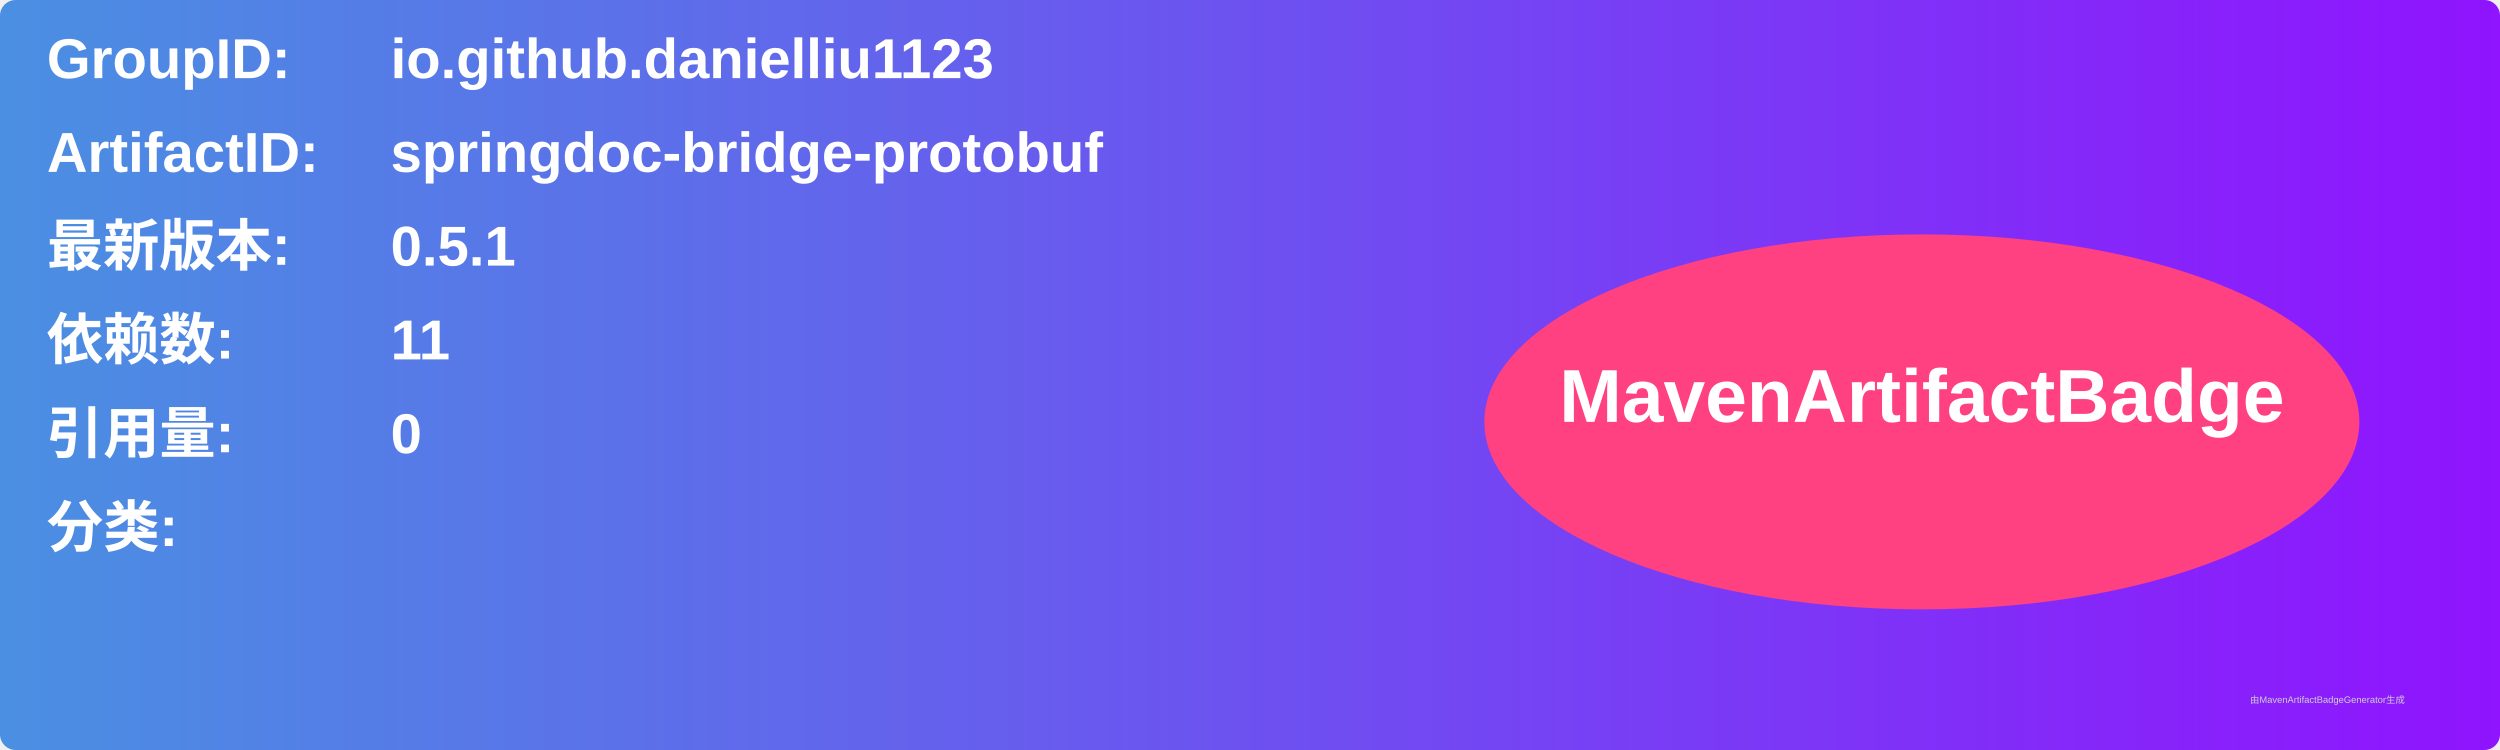
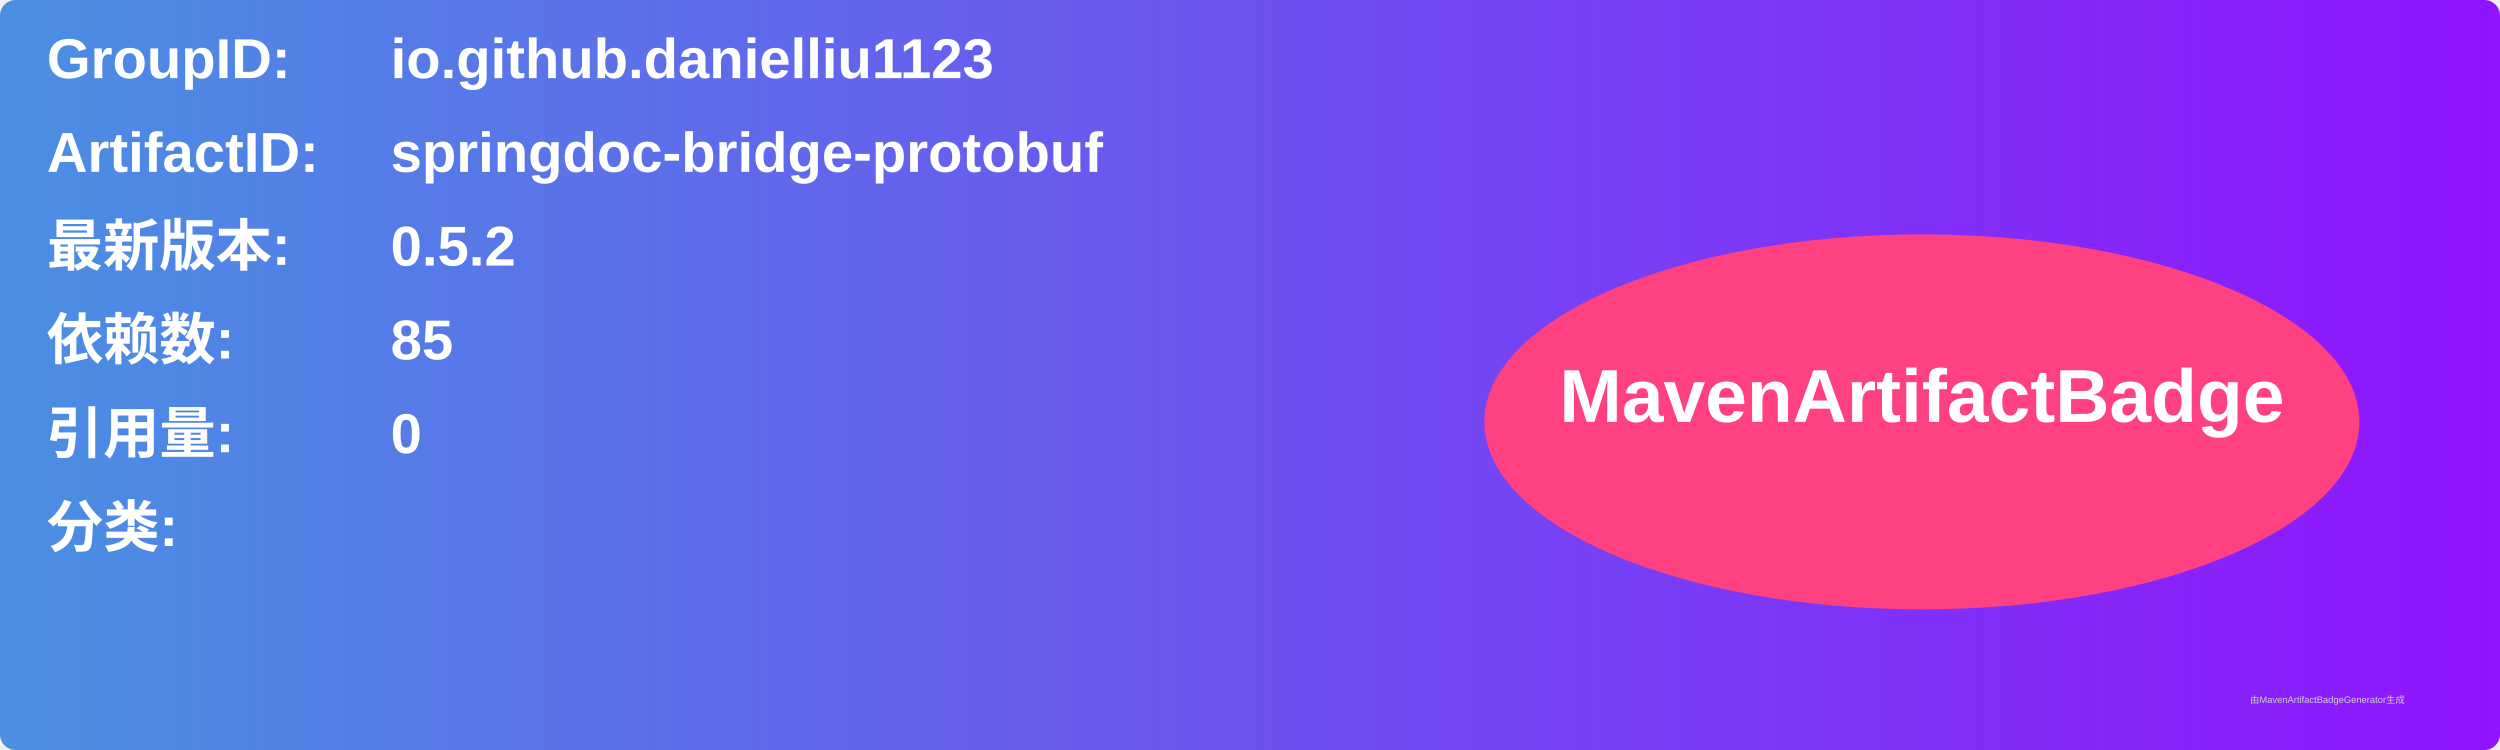
<svg xmlns="http://www.w3.org/2000/svg" width="800" height="240" viewBox="0 0 800 240">
  <linearGradient id="grad" x1="0%" y1="0%" x2="100%" y2="0%">
    <stop offset="0%" stop-color="#4a90e2" />
    <stop offset="100%" stop-color="#9013fe" />
  </linearGradient>
  <rect width="100%" height="100%" rx="5" ry="5" fill="url(#grad)" />
  <g transform="translate(15, 15)">
    <text x="0" y="10" font-family="Arial" font-size="18" fill="white" font-weight="bold" width="260">GroupID:</text>
    <text x="110" y="10" font-family="Arial" font-size="18" fill="white" font-weight="bold" width="460">io.github.danielliu1123</text>
    <text x="0" y="40" font-family="Arial" font-size="18" fill="white" font-weight="bold" width="260">ArtifactID:</text>
    <text x="110" y="40" font-family="Arial" font-size="18" fill="white" font-weight="bold" width="460">springdoc-bridge-protobuf</text>
    <text x="0" y="70" font-family="Arial" font-size="18" fill="white" font-weight="bold">最新版本:</text>
    <text x="110" y="70" font-family="Arial" font-size="18" fill="white" font-weight="bold">
-       <tspan font-weight="bold">0.5.1</tspan>
+       <tspan font-weight="bold">0.5.2</tspan>
    </text>
    <text x="0" y="100" font-family="Arial" font-size="18" fill="white" font-weight="bold">依赖数: </text>
    <text x="110" y="100" font-family="Arial" font-size="18" fill="white">
-       <tspan font-weight="bold">11</tspan>
+       <tspan font-weight="bold">85</tspan>
    </text>
    <text x="0" y="130" font-family="Arial" font-size="18" fill="white" font-weight="bold">引用量: </text>
    <text x="110" y="130" font-family="Arial" font-size="18" fill="white">
      <tspan font-weight="bold">0</tspan>
    </text>
    <text x="0" y="160" font-family="Arial" font-size="18" fill="white" font-weight="bold">分类:</text>
    <text x="10" y="190" font-family="Arial" font-size="10" fill="white">
      <tspan font-weight="bold" />
    </text>
    <ellipse cx="600" cy="120" rx="140" ry="60" fill="#ff4081" />
    <text x="600" y="120" text-anchor="middle" font-family="Arial" font-size="24" fill="white" font-weight="bold">MavenArtifactBadge</text>
  </g>
  <text x="720" y="225" font-family="Arial" font-size="3" fill="#d0d0d0">由MavenArtifactBadgeGenerator生成</text>
</svg>
